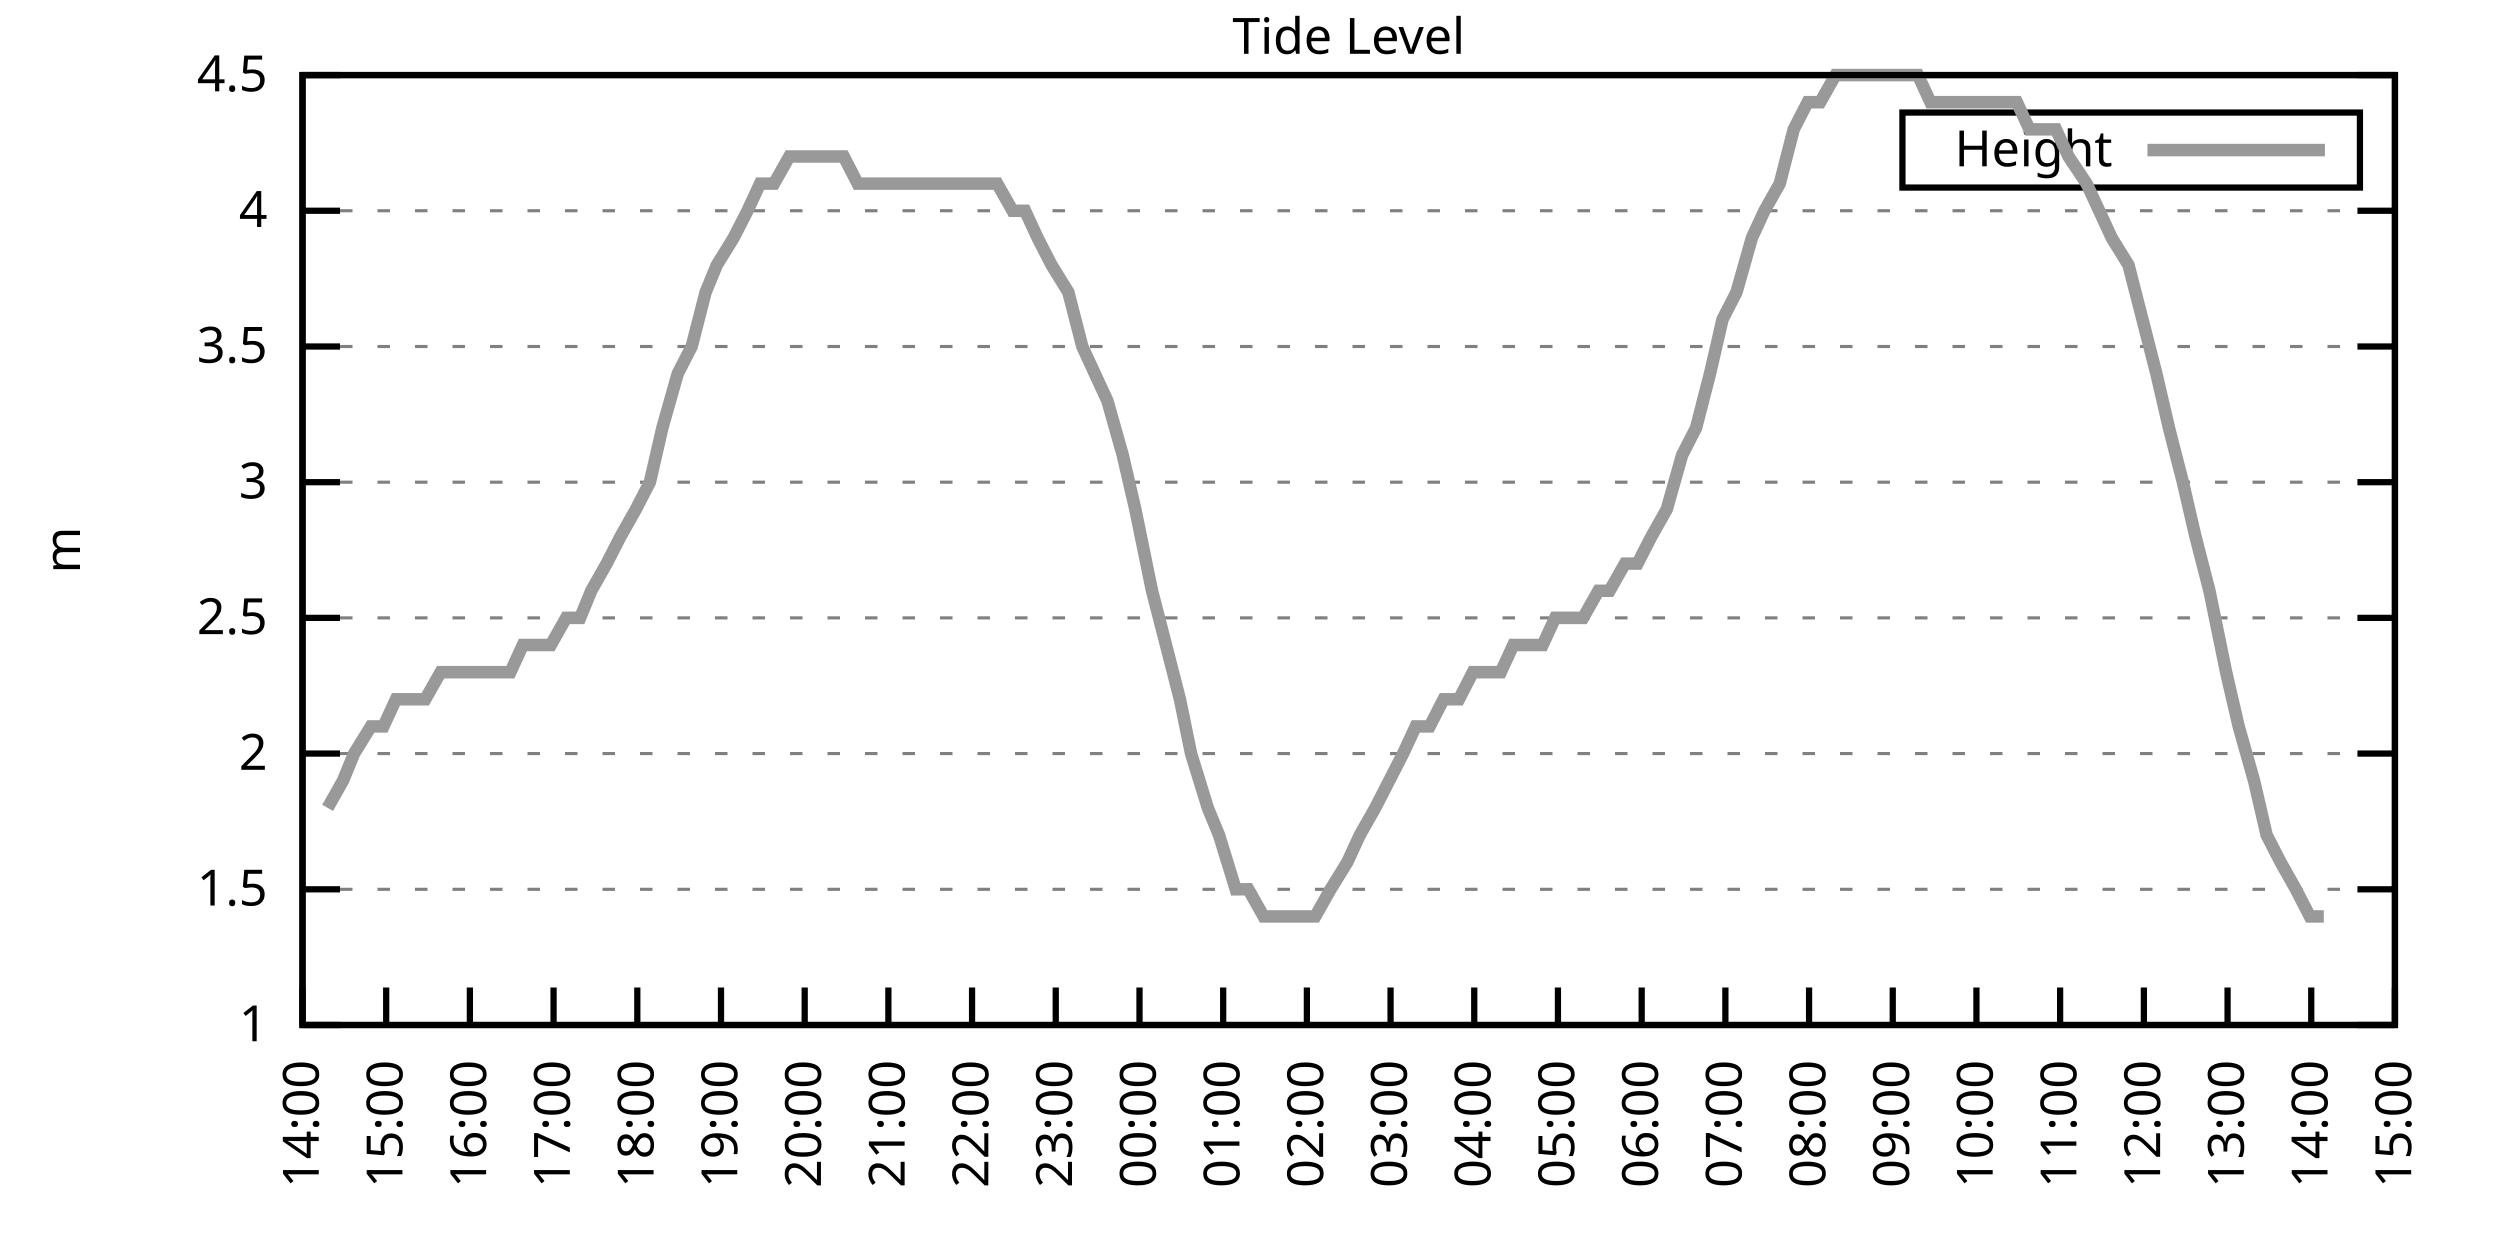
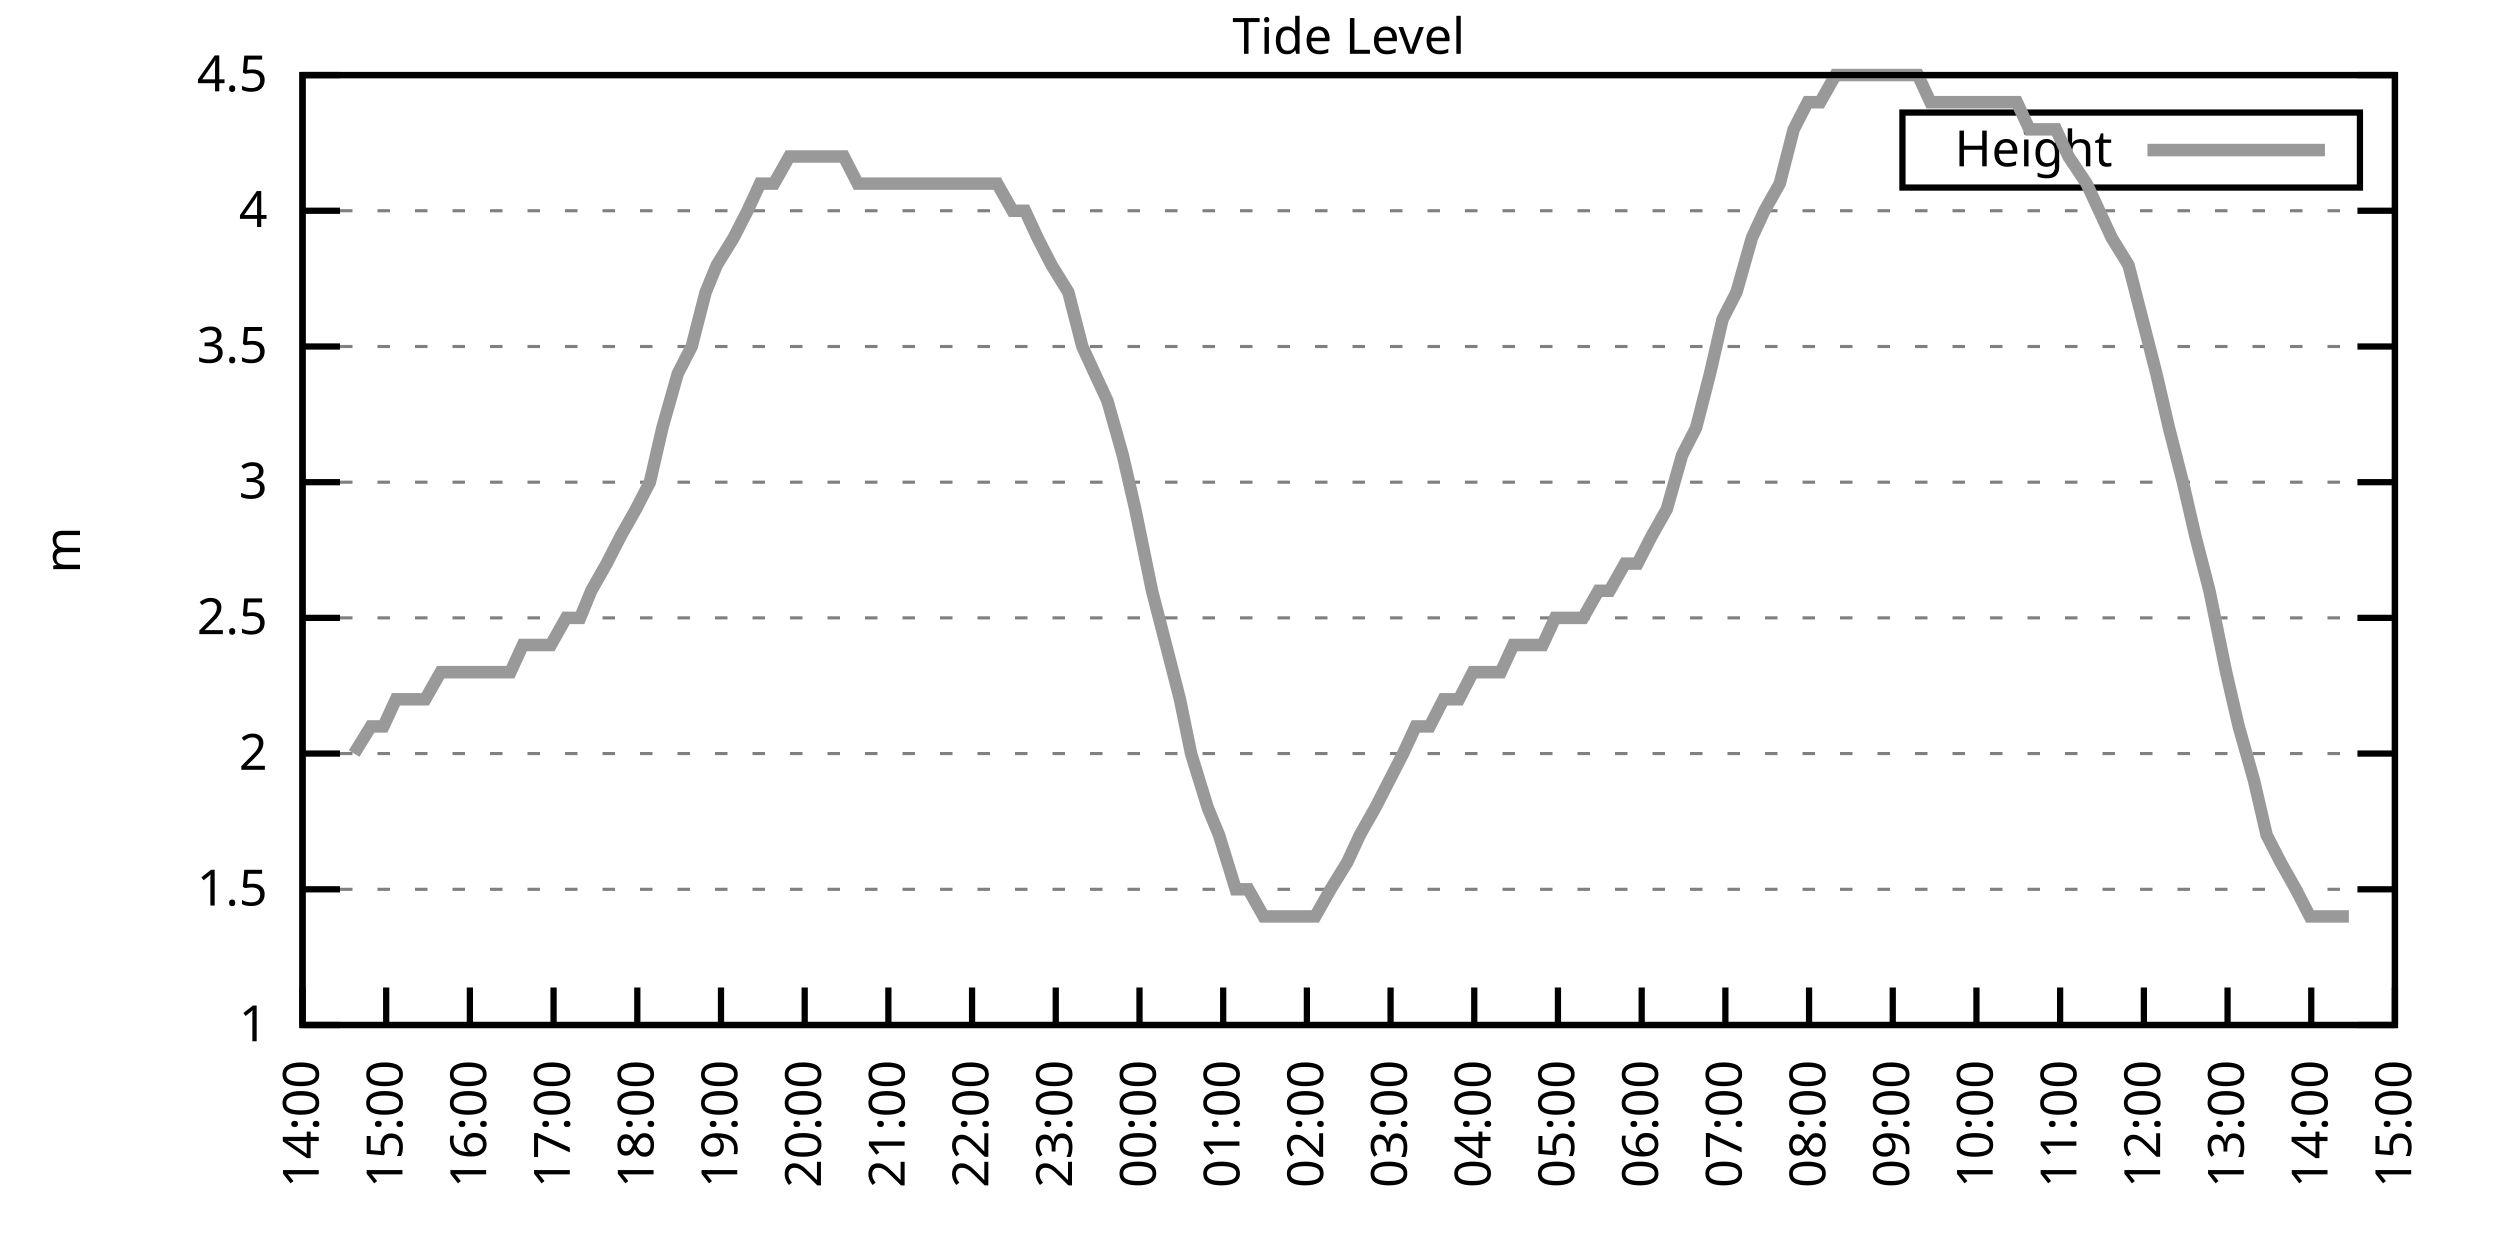
<svg xmlns="http://www.w3.org/2000/svg" xmlns:xlink="http://www.w3.org/1999/xlink" width="400" height="200" viewBox="0 0 400 200">
  <g id="gnuplot_canvas">
    <rect x="0" y="0" width="400" height="200" fill="none" />
    <defs>
      <circle id="gpDot" r="0.5" stroke-width="0.5" stroke="currentColor" />
      <path id="gpPt0" stroke-width="0.333" stroke="currentColor" d="M-1,0 h2 M0,-1 v2" />
      <path id="gpPt1" stroke-width="0.333" stroke="currentColor" d="M-1,-1 L1,1 M1,-1 L-1,1" />
      <path id="gpPt2" stroke-width="0.333" stroke="currentColor" d="M-1,0 L1,0 M0,-1 L0,1 M-1,-1 L1,1 M-1,1 L1,-1" />
      <rect id="gpPt3" stroke-width="0.333" stroke="currentColor" x="-1" y="-1" width="2" height="2" />
      <rect id="gpPt4" stroke-width="0.333" stroke="currentColor" fill="currentColor" x="-1" y="-1" width="2" height="2" />
      <circle id="gpPt5" stroke-width="0.333" stroke="currentColor" cx="0" cy="0" r="1" />
      <use xlink:href="#gpPt5" id="gpPt6" fill="currentColor" stroke="none" />
      <path id="gpPt7" stroke-width="0.333" stroke="currentColor" d="M0,-1.33 L-1.33,0.67 L1.33,0.67 z" />
      <use xlink:href="#gpPt7" id="gpPt8" fill="currentColor" stroke="none" />
      <use xlink:href="#gpPt7" id="gpPt9" stroke="currentColor" transform="rotate(180)" />
      <use xlink:href="#gpPt9" id="gpPt10" fill="currentColor" stroke="none" />
      <use xlink:href="#gpPt3" id="gpPt11" stroke="currentColor" transform="rotate(45)" />
      <use xlink:href="#gpPt11" id="gpPt12" fill="currentColor" stroke="none" />
      <path id="gpPt13" stroke-width="0.333" stroke="currentColor" d="M0,1.330 L1.265,0.411 L0.782,-1.067 L-0.782,-1.076 L-1.265,0.411 z" />
      <use xlink:href="#gpPt13" id="gpPt14" fill="currentColor" stroke="none" />
      <filter id="textbox" filterUnits="objectBoundingBox" x="0" y="0" height="1" width="1">
        <feFlood flood-color="white" flood-opacity="1" result="bgnd" />
        <feComposite in="SourceGraphic" in2="bgnd" operator="atop" />
      </filter>
      <filter id="greybox" filterUnits="objectBoundingBox" x="0" y="0" height="1" width="1">
        <feFlood flood-color="lightgrey" flood-opacity="1" result="grey" />
        <feComposite in="SourceGraphic" in2="grey" operator="atop" />
      </filter>
    </defs>
    <g fill="none" color="white" stroke="currentColor" stroke-width="1.00" stroke-linecap="butt" stroke-linejoin="miter">
</g>
    <g fill="none" color="black" stroke="currentColor" stroke-width="1.00" stroke-linecap="butt" stroke-linejoin="miter">
      <g stroke="none" shape-rendering="crispEdges">
        <polygon fill="rgb(255, 255, 255)" points="48.40,164.00 383.18,164.00 383.18,12.02 48.40,12.02 " />
      </g>
    </g>
    <g fill="none" color="black" stroke="currentColor" stroke-width="1.00" stroke-linecap="butt" stroke-linejoin="miter">
</g>
    <g fill="none" color="black" stroke="black" stroke-width="0.50" stroke-linecap="butt" stroke-linejoin="miter">
</g>
    <g fill="none" color="gray" stroke="currentColor" stroke-width="0.50" stroke-linecap="butt" stroke-linejoin="miter">
      <path stroke="gray" stroke-dasharray="2,4" class="gridline" d="M48.40,164.00 L383.19,164.00  " />
    </g>
    <g fill="none" color="gray" stroke="gray" stroke-width="1.00" stroke-linecap="butt" stroke-linejoin="miter">
</g>
    <g fill="none" color="black" stroke="currentColor" stroke-width="1.00" stroke-linecap="butt" stroke-linejoin="miter">
      <path stroke="black" d="M48.40,164.00 L54.40,164.00 M383.19,164.00 L377.19,164.00  " />
      <g transform="translate(42.80,166.60)" stroke="none" fill="black" font-family="Sans" font-size="8.00" text-anchor="end">
        <text>
          <tspan font-family="Sans"> 1</tspan>
        </text>
      </g>
    </g>
    <g fill="none" color="black" stroke="currentColor" stroke-width="1.00" stroke-linecap="butt" stroke-linejoin="miter">
</g>
    <g fill="none" color="black" stroke="black" stroke-width="0.50" stroke-linecap="butt" stroke-linejoin="miter">
</g>
    <g fill="none" color="gray" stroke="currentColor" stroke-width="0.50" stroke-linecap="butt" stroke-linejoin="miter">
      <path stroke="gray" stroke-dasharray="2,4" class="gridline" d="M48.40,142.29 L383.19,142.29  " />
    </g>
    <g fill="none" color="gray" stroke="gray" stroke-width="1.00" stroke-linecap="butt" stroke-linejoin="miter">
</g>
    <g fill="none" color="black" stroke="currentColor" stroke-width="1.00" stroke-linecap="butt" stroke-linejoin="miter">
      <path stroke="black" d="M48.40,142.29 L54.40,142.29 M383.19,142.29 L377.19,142.29  " />
      <g transform="translate(42.80,144.89)" stroke="none" fill="black" font-family="Sans" font-size="8.00" text-anchor="end">
        <text>
          <tspan font-family="Sans"> 1.5</tspan>
        </text>
      </g>
    </g>
    <g fill="none" color="black" stroke="currentColor" stroke-width="1.00" stroke-linecap="butt" stroke-linejoin="miter">
</g>
    <g fill="none" color="black" stroke="black" stroke-width="0.50" stroke-linecap="butt" stroke-linejoin="miter">
</g>
    <g fill="none" color="gray" stroke="currentColor" stroke-width="0.50" stroke-linecap="butt" stroke-linejoin="miter">
      <path stroke="gray" stroke-dasharray="2,4" class="gridline" d="M48.40,120.57 L383.19,120.57  " />
    </g>
    <g fill="none" color="gray" stroke="gray" stroke-width="1.00" stroke-linecap="butt" stroke-linejoin="miter">
</g>
    <g fill="none" color="black" stroke="currentColor" stroke-width="1.00" stroke-linecap="butt" stroke-linejoin="miter">
      <path stroke="black" d="M48.40,120.57 L54.40,120.57 M383.19,120.57 L377.19,120.57  " />
      <g transform="translate(42.80,123.17)" stroke="none" fill="black" font-family="Sans" font-size="8.00" text-anchor="end">
        <text>
          <tspan font-family="Sans"> 2</tspan>
        </text>
      </g>
    </g>
    <g fill="none" color="black" stroke="currentColor" stroke-width="1.00" stroke-linecap="butt" stroke-linejoin="miter">
</g>
    <g fill="none" color="black" stroke="black" stroke-width="0.50" stroke-linecap="butt" stroke-linejoin="miter">
</g>
    <g fill="none" color="gray" stroke="currentColor" stroke-width="0.50" stroke-linecap="butt" stroke-linejoin="miter">
      <path stroke="gray" stroke-dasharray="2,4" class="gridline" d="M48.40,98.86 L383.19,98.86  " />
    </g>
    <g fill="none" color="gray" stroke="gray" stroke-width="1.00" stroke-linecap="butt" stroke-linejoin="miter">
</g>
    <g fill="none" color="black" stroke="currentColor" stroke-width="1.00" stroke-linecap="butt" stroke-linejoin="miter">
      <path stroke="black" d="M48.40,98.86 L54.40,98.86 M383.19,98.86 L377.19,98.86  " />
      <g transform="translate(42.80,101.46)" stroke="none" fill="black" font-family="Sans" font-size="8.00" text-anchor="end">
        <text>
          <tspan font-family="Sans"> 2.5</tspan>
        </text>
      </g>
    </g>
    <g fill="none" color="black" stroke="currentColor" stroke-width="1.00" stroke-linecap="butt" stroke-linejoin="miter">
</g>
    <g fill="none" color="black" stroke="black" stroke-width="0.50" stroke-linecap="butt" stroke-linejoin="miter">
</g>
    <g fill="none" color="gray" stroke="currentColor" stroke-width="0.50" stroke-linecap="butt" stroke-linejoin="miter">
      <path stroke="gray" stroke-dasharray="2,4" class="gridline" d="M48.40,77.15 L383.19,77.15  " />
    </g>
    <g fill="none" color="gray" stroke="gray" stroke-width="1.00" stroke-linecap="butt" stroke-linejoin="miter">
</g>
    <g fill="none" color="black" stroke="currentColor" stroke-width="1.00" stroke-linecap="butt" stroke-linejoin="miter">
      <path stroke="black" d="M48.40,77.15 L54.40,77.15 M383.19,77.15 L377.19,77.15  " />
      <g transform="translate(42.80,79.75)" stroke="none" fill="black" font-family="Sans" font-size="8.00" text-anchor="end">
        <text>
          <tspan font-family="Sans"> 3</tspan>
        </text>
      </g>
    </g>
    <g fill="none" color="black" stroke="currentColor" stroke-width="1.00" stroke-linecap="butt" stroke-linejoin="miter">
</g>
    <g fill="none" color="black" stroke="black" stroke-width="0.50" stroke-linecap="butt" stroke-linejoin="miter">
</g>
    <g fill="none" color="gray" stroke="currentColor" stroke-width="0.50" stroke-linecap="butt" stroke-linejoin="miter">
      <path stroke="gray" stroke-dasharray="2,4" class="gridline" d="M48.40,55.44 L383.19,55.44  " />
    </g>
    <g fill="none" color="gray" stroke="gray" stroke-width="1.00" stroke-linecap="butt" stroke-linejoin="miter">
</g>
    <g fill="none" color="black" stroke="currentColor" stroke-width="1.00" stroke-linecap="butt" stroke-linejoin="miter">
      <path stroke="black" d="M48.40,55.44 L54.40,55.44 M383.19,55.44 L377.19,55.44  " />
      <g transform="translate(42.80,58.04)" stroke="none" fill="black" font-family="Sans" font-size="8.00" text-anchor="end">
        <text>
          <tspan font-family="Sans"> 3.5</tspan>
        </text>
      </g>
    </g>
    <g fill="none" color="black" stroke="currentColor" stroke-width="1.00" stroke-linecap="butt" stroke-linejoin="miter">
</g>
    <g fill="none" color="black" stroke="black" stroke-width="0.50" stroke-linecap="butt" stroke-linejoin="miter">
</g>
    <g fill="none" color="gray" stroke="currentColor" stroke-width="0.50" stroke-linecap="butt" stroke-linejoin="miter">
      <path stroke="gray" stroke-dasharray="2,4" class="gridline" d="M48.40,33.72 L383.19,33.72  " />
    </g>
    <g fill="none" color="gray" stroke="gray" stroke-width="1.00" stroke-linecap="butt" stroke-linejoin="miter">
</g>
    <g fill="none" color="black" stroke="currentColor" stroke-width="1.00" stroke-linecap="butt" stroke-linejoin="miter">
      <path stroke="black" d="M48.40,33.72 L54.40,33.72 M383.19,33.72 L377.19,33.72  " />
      <g transform="translate(42.80,36.32)" stroke="none" fill="black" font-family="Sans" font-size="8.00" text-anchor="end">
        <text>
          <tspan font-family="Sans"> 4</tspan>
        </text>
      </g>
    </g>
    <g fill="none" color="black" stroke="currentColor" stroke-width="1.00" stroke-linecap="butt" stroke-linejoin="miter">
</g>
    <g fill="none" color="black" stroke="black" stroke-width="0.50" stroke-linecap="butt" stroke-linejoin="miter">
</g>
    <g fill="none" color="gray" stroke="currentColor" stroke-width="0.50" stroke-linecap="butt" stroke-linejoin="miter">
      <path stroke="gray" stroke-dasharray="2,4" class="gridline" d="M48.40,12.01 L383.19,12.01  " />
    </g>
    <g fill="none" color="gray" stroke="gray" stroke-width="1.00" stroke-linecap="butt" stroke-linejoin="miter">
</g>
    <g fill="none" color="black" stroke="currentColor" stroke-width="1.00" stroke-linecap="butt" stroke-linejoin="miter">
      <path stroke="black" d="M48.40,12.01 L54.40,12.01 M383.19,12.01 L377.19,12.01  " />
      <g transform="translate(42.80,14.61)" stroke="none" fill="black" font-family="Sans" font-size="8.00" text-anchor="end">
        <text>
          <tspan font-family="Sans"> 4.5</tspan>
        </text>
      </g>
    </g>
    <g fill="none" color="black" stroke="currentColor" stroke-width="1.00" stroke-linecap="butt" stroke-linejoin="miter">
      <path stroke="black" d="M48.40,164.00 L48.40,158.00  " />
      <g transform="translate(51.00,169.60) rotate(270.00)" stroke="none" fill="black" font-family="Sans" font-size="8.00" text-anchor="end">
        <text>
          <tspan font-family="Sans">14:00</tspan>
        </text>
      </g>
    </g>
    <g fill="none" color="black" stroke="currentColor" stroke-width="1.00" stroke-linecap="butt" stroke-linejoin="miter">
      <path stroke="black" d="M61.79,164.00 L61.79,158.00  " />
      <g transform="translate(64.39,169.60) rotate(270.00)" stroke="none" fill="black" font-family="Sans" font-size="8.00" text-anchor="end">
        <text>
          <tspan font-family="Sans">15:00</tspan>
        </text>
      </g>
    </g>
    <g fill="none" color="black" stroke="currentColor" stroke-width="1.00" stroke-linecap="butt" stroke-linejoin="miter">
      <path stroke="black" d="M75.18,164.00 L75.18,158.00  " />
      <g transform="translate(77.78,169.60) rotate(270.00)" stroke="none" fill="black" font-family="Sans" font-size="8.00" text-anchor="end">
        <text>
          <tspan font-family="Sans">16:00</tspan>
        </text>
      </g>
    </g>
    <g fill="none" color="black" stroke="currentColor" stroke-width="1.00" stroke-linecap="butt" stroke-linejoin="miter">
      <path stroke="black" d="M88.57,164.00 L88.57,158.00  " />
      <g transform="translate(91.17,169.60) rotate(270.00)" stroke="none" fill="black" font-family="Sans" font-size="8.00" text-anchor="end">
        <text>
          <tspan font-family="Sans">17:00</tspan>
        </text>
      </g>
    </g>
    <g fill="none" color="black" stroke="currentColor" stroke-width="1.00" stroke-linecap="butt" stroke-linejoin="miter">
      <path stroke="black" d="M101.97,164.00 L101.97,158.00  " />
      <g transform="translate(104.57,169.60) rotate(270.00)" stroke="none" fill="black" font-family="Sans" font-size="8.00" text-anchor="end">
        <text>
          <tspan font-family="Sans">18:00</tspan>
        </text>
      </g>
    </g>
    <g fill="none" color="black" stroke="currentColor" stroke-width="1.00" stroke-linecap="butt" stroke-linejoin="miter">
      <path stroke="black" d="M115.36,164.00 L115.36,158.00  " />
      <g transform="translate(117.96,169.60) rotate(270.00)" stroke="none" fill="black" font-family="Sans" font-size="8.00" text-anchor="end">
        <text>
          <tspan font-family="Sans">19:00</tspan>
        </text>
      </g>
    </g>
    <g fill="none" color="black" stroke="currentColor" stroke-width="1.00" stroke-linecap="butt" stroke-linejoin="miter">
      <path stroke="black" d="M128.75,164.00 L128.75,158.00  " />
      <g transform="translate(131.35,169.60) rotate(270.00)" stroke="none" fill="black" font-family="Sans" font-size="8.00" text-anchor="end">
        <text>
          <tspan font-family="Sans">20:00</tspan>
        </text>
      </g>
    </g>
    <g fill="none" color="black" stroke="currentColor" stroke-width="1.00" stroke-linecap="butt" stroke-linejoin="miter">
      <path stroke="black" d="M142.14,164.00 L142.14,158.00  " />
      <g transform="translate(144.74,169.60) rotate(270.00)" stroke="none" fill="black" font-family="Sans" font-size="8.00" text-anchor="end">
        <text>
          <tspan font-family="Sans">21:00</tspan>
        </text>
      </g>
    </g>
    <g fill="none" color="black" stroke="currentColor" stroke-width="1.00" stroke-linecap="butt" stroke-linejoin="miter">
      <path stroke="black" d="M155.53,164.00 L155.53,158.00  " />
      <g transform="translate(158.13,169.60) rotate(270.00)" stroke="none" fill="black" font-family="Sans" font-size="8.00" text-anchor="end">
        <text>
          <tspan font-family="Sans">22:00</tspan>
        </text>
      </g>
    </g>
    <g fill="none" color="black" stroke="currentColor" stroke-width="1.00" stroke-linecap="butt" stroke-linejoin="miter">
      <path stroke="black" d="M168.92,164.00 L168.92,158.00  " />
      <g transform="translate(171.52,169.60) rotate(270.00)" stroke="none" fill="black" font-family="Sans" font-size="8.00" text-anchor="end">
        <text>
          <tspan font-family="Sans">23:00</tspan>
        </text>
      </g>
    </g>
    <g fill="none" color="black" stroke="currentColor" stroke-width="1.00" stroke-linecap="butt" stroke-linejoin="miter">
      <path stroke="black" d="M182.32,164.00 L182.32,158.00  " />
      <g transform="translate(184.92,169.60) rotate(270.00)" stroke="none" fill="black" font-family="Sans" font-size="8.00" text-anchor="end">
        <text>
          <tspan font-family="Sans">00:00</tspan>
        </text>
      </g>
    </g>
    <g fill="none" color="black" stroke="currentColor" stroke-width="1.00" stroke-linecap="butt" stroke-linejoin="miter">
      <path stroke="black" d="M195.71,164.00 L195.71,158.00  " />
      <g transform="translate(198.31,169.60) rotate(270.00)" stroke="none" fill="black" font-family="Sans" font-size="8.00" text-anchor="end">
        <text>
          <tspan font-family="Sans">01:00</tspan>
        </text>
      </g>
    </g>
    <g fill="none" color="black" stroke="currentColor" stroke-width="1.00" stroke-linecap="butt" stroke-linejoin="miter">
      <path stroke="black" d="M209.10,164.00 L209.10,158.00  " />
      <g transform="translate(211.70,169.60) rotate(270.00)" stroke="none" fill="black" font-family="Sans" font-size="8.00" text-anchor="end">
        <text>
          <tspan font-family="Sans">02:00</tspan>
        </text>
      </g>
    </g>
    <g fill="none" color="black" stroke="currentColor" stroke-width="1.00" stroke-linecap="butt" stroke-linejoin="miter">
      <path stroke="black" d="M222.49,164.00 L222.49,158.00  " />
      <g transform="translate(225.09,169.60) rotate(270.00)" stroke="none" fill="black" font-family="Sans" font-size="8.00" text-anchor="end">
        <text>
          <tspan font-family="Sans">03:00</tspan>
        </text>
      </g>
    </g>
    <g fill="none" color="black" stroke="currentColor" stroke-width="1.00" stroke-linecap="butt" stroke-linejoin="miter">
      <path stroke="black" d="M235.88,164.00 L235.88,158.00  " />
      <g transform="translate(238.48,169.60) rotate(270.00)" stroke="none" fill="black" font-family="Sans" font-size="8.00" text-anchor="end">
        <text>
          <tspan font-family="Sans">04:00</tspan>
        </text>
      </g>
    </g>
    <g fill="none" color="black" stroke="currentColor" stroke-width="1.00" stroke-linecap="butt" stroke-linejoin="miter">
      <path stroke="black" d="M249.27,164.00 L249.27,158.00  " />
      <g transform="translate(251.87,169.60) rotate(270.00)" stroke="none" fill="black" font-family="Sans" font-size="8.00" text-anchor="end">
        <text>
          <tspan font-family="Sans">05:00</tspan>
        </text>
      </g>
    </g>
    <g fill="none" color="black" stroke="currentColor" stroke-width="1.00" stroke-linecap="butt" stroke-linejoin="miter">
      <path stroke="black" d="M262.67,164.00 L262.67,158.00  " />
      <g transform="translate(265.27,169.60) rotate(270.00)" stroke="none" fill="black" font-family="Sans" font-size="8.00" text-anchor="end">
        <text>
          <tspan font-family="Sans">06:00</tspan>
        </text>
      </g>
    </g>
    <g fill="none" color="black" stroke="currentColor" stroke-width="1.00" stroke-linecap="butt" stroke-linejoin="miter">
      <path stroke="black" d="M276.06,164.00 L276.06,158.00  " />
      <g transform="translate(278.66,169.60) rotate(270.00)" stroke="none" fill="black" font-family="Sans" font-size="8.00" text-anchor="end">
        <text>
          <tspan font-family="Sans">07:00</tspan>
        </text>
      </g>
    </g>
    <g fill="none" color="black" stroke="currentColor" stroke-width="1.00" stroke-linecap="butt" stroke-linejoin="miter">
      <path stroke="black" d="M289.45,164.00 L289.45,158.00  " />
      <g transform="translate(292.05,169.60) rotate(270.00)" stroke="none" fill="black" font-family="Sans" font-size="8.00" text-anchor="end">
        <text>
          <tspan font-family="Sans">08:00</tspan>
        </text>
      </g>
    </g>
    <g fill="none" color="black" stroke="currentColor" stroke-width="1.00" stroke-linecap="butt" stroke-linejoin="miter">
      <path stroke="black" d="M302.84,164.00 L302.84,158.00  " />
      <g transform="translate(305.44,169.60) rotate(270.00)" stroke="none" fill="black" font-family="Sans" font-size="8.00" text-anchor="end">
        <text>
          <tspan font-family="Sans">09:00</tspan>
        </text>
      </g>
    </g>
    <g fill="none" color="black" stroke="currentColor" stroke-width="1.00" stroke-linecap="butt" stroke-linejoin="miter">
      <path stroke="black" d="M316.23,164.00 L316.23,158.00  " />
      <g transform="translate(318.83,169.60) rotate(270.00)" stroke="none" fill="black" font-family="Sans" font-size="8.00" text-anchor="end">
        <text>
          <tspan font-family="Sans">10:00</tspan>
        </text>
      </g>
    </g>
    <g fill="none" color="black" stroke="currentColor" stroke-width="1.00" stroke-linecap="butt" stroke-linejoin="miter">
      <path stroke="black" d="M329.62,164.00 L329.62,158.00  " />
      <g transform="translate(332.22,169.60) rotate(270.00)" stroke="none" fill="black" font-family="Sans" font-size="8.00" text-anchor="end">
        <text>
          <tspan font-family="Sans">11:00</tspan>
        </text>
      </g>
    </g>
    <g fill="none" color="black" stroke="currentColor" stroke-width="1.00" stroke-linecap="butt" stroke-linejoin="miter">
      <path stroke="black" d="M343.02,164.00 L343.02,158.00  " />
      <g transform="translate(345.62,169.60) rotate(270.00)" stroke="none" fill="black" font-family="Sans" font-size="8.00" text-anchor="end">
        <text>
          <tspan font-family="Sans">12:00</tspan>
        </text>
      </g>
    </g>
    <g fill="none" color="black" stroke="currentColor" stroke-width="1.00" stroke-linecap="butt" stroke-linejoin="miter">
      <path stroke="black" d="M356.41,164.00 L356.41,158.00  " />
      <g transform="translate(359.01,169.60) rotate(270.00)" stroke="none" fill="black" font-family="Sans" font-size="8.00" text-anchor="end">
        <text>
          <tspan font-family="Sans">13:00</tspan>
        </text>
      </g>
    </g>
    <g fill="none" color="black" stroke="currentColor" stroke-width="1.00" stroke-linecap="butt" stroke-linejoin="miter">
      <path stroke="black" d="M369.80,164.00 L369.80,158.00  " />
      <g transform="translate(372.40,169.60) rotate(270.00)" stroke="none" fill="black" font-family="Sans" font-size="8.00" text-anchor="end">
        <text>
          <tspan font-family="Sans">14:00</tspan>
        </text>
      </g>
    </g>
    <g fill="none" color="black" stroke="currentColor" stroke-width="1.00" stroke-linecap="butt" stroke-linejoin="miter">
      <path stroke="black" d="M383.19,164.00 L383.19,158.00  " />
      <g transform="translate(385.79,169.60) rotate(270.00)" stroke="none" fill="black" font-family="Sans" font-size="8.00" text-anchor="end">
        <text>
          <tspan font-family="Sans">15:00</tspan>
        </text>
      </g>
    </g>
    <g fill="none" color="black" stroke="currentColor" stroke-width="1.00" stroke-linecap="butt" stroke-linejoin="miter">
</g>
    <g fill="none" color="black" stroke="currentColor" stroke-width="1.00" stroke-linecap="butt" stroke-linejoin="miter">
      <path stroke="black" d="M48.40,12.01 L48.40,164.00 L383.19,164.00 L383.19,12.01 L48.40,12.01 Z  " />
    </g>
    <g fill="none" color="black" stroke="currentColor" stroke-width="1.00" stroke-linecap="butt" stroke-linejoin="miter">
</g>
    <g fill="none" color="black" stroke="currentColor" stroke-width="1.00" stroke-linecap="butt" stroke-linejoin="miter">
      <path stroke="black" d="M304.39,30.01 L304.39,18.01 L377.59,18.01 L377.59,30.01 L304.39,30.01 Z  " />
    </g>
    <g id="Tide_level_plot_1">
      <g fill="none" color="white" stroke="black" stroke-width="2.00" stroke-linecap="butt" stroke-linejoin="miter">
</g>
      <g fill="none" color="black" stroke="currentColor" stroke-width="2.00" stroke-linecap="butt" stroke-linejoin="miter">
        <g transform="translate(337.99,26.61)" stroke="none" fill="black" font-family="Sans" font-size="8.00" text-anchor="end">
          <text>
            <tspan font-family="Sans">Height</tspan>
          </text>
        </g>
      </g>
      <g fill="none" color="black" stroke="currentColor" stroke-width="2.00" stroke-linecap="butt" stroke-linejoin="miter">
-         <path stroke="rgb(153, 153, 153)" d="M343.59,24.01 L371.99,24.01 M52.42,129.26 L54.87,124.92 L56.66,120.57 L59.34,116.23 L61.35,116.23 L63.35,111.89   L66.03,111.89 L68.04,111.89 L70.50,107.55 L72.50,107.55 L74.74,107.55 L76.97,107.55 L79.20,107.55 L81.66,107.55   L83.66,103.20 L85.67,103.20 L88.13,103.20 L90.58,98.86 L92.82,98.86 L94.60,94.52 L97.06,90.18 L99.29,85.83   L101.74,81.49 L103.98,77.15 L105.98,68.46 L108.44,59.78 L110.67,55.44 L112.90,46.75 L114.69,42.41 L117.37,38.07   L119.60,33.72 L121.61,29.38 L123.84,29.38 L126.29,25.04 L128.30,25.04 L130.76,25.04 L132.77,25.04 L135.00,25.04   L137.23,29.38 L139.69,29.38 L141.69,29.38 L143.70,29.38 L146.16,29.38 L148.17,29.38 L150.85,29.38 L153.08,29.38   L155.31,29.38 L157.54,29.38 L159.55,29.38 L162.01,33.72 L164.01,33.72 L166.02,38.07 L168.25,42.41 L170.93,46.75   L173.17,55.44 L175.17,59.78 L177.18,64.12 L179.64,72.81 L181.65,81.49 L184.32,94.52 L186.56,103.20 L188.79,111.89   L190.57,120.57 L193.25,129.26 L195.04,133.60 L197.72,142.29 L199.73,142.29 L202.18,146.63 L204.41,146.63 L205.97,146.63   L208.43,146.63 L210.44,146.63 L212.89,142.29 L215.57,137.94 L217.58,133.60 L220.04,129.26 L222.27,124.92 L224.50,120.57   L226.51,116.23 L228.74,116.23 L230.97,111.89 L233.43,111.89 L235.66,107.55 L237.67,107.55 L240.12,107.55 L242.13,103.20   L244.59,103.20 L246.82,103.20 L248.83,98.86 L251.28,98.86 L253.29,98.86 L255.75,94.52 L257.53,94.52 L259.99,90.18   L262.00,90.18 L264.23,85.83 L266.68,81.49 L269.14,72.81 L271.37,68.46 L273.60,59.78 L275.61,51.09 L277.84,46.75   L280.30,38.07 L282.31,33.72 L284.76,29.38 L286.99,20.70 L289.23,16.35 L291.23,16.35 L293.69,12.01 L295.92,12.01   L297.93,12.01 L300.16,12.01 L302.17,12.01 L304.85,12.01 L306.86,12.01 L308.87,16.35 L311.10,16.35 L313.78,16.35   L316.01,16.35 L318.24,16.35 L320.47,16.35 L322.70,16.35 L324.71,20.70 L326.95,20.70 L328.95,20.70 L330.96,25.04   L333.86,29.38 L335.87,33.72 L337.88,38.07 L340.56,42.41 L342.79,51.09 L345.02,59.78 L347.03,68.46 L349.26,77.15   L351.27,85.83 L353.51,94.52 L356.18,107.55 L358.19,116.23 L360.65,124.92 L362.66,133.60 L364.89,137.94 L367.34,142.29   L369.58,146.63 L371.81,146.63  " />
+         <path stroke="rgb(153, 153, 153)" d="M343.59,24.01 L371.99,24.01 M56.66,120.57 L59.34,116.23 L61.35,116.23 L63.35,111.89 L66.03,111.89 L68.04,111.89   L70.50,107.55 L72.50,107.55 L74.74,107.55 L76.97,107.55 L79.20,107.55 L81.66,107.55 L83.66,103.20 L85.67,103.20   L88.13,103.20 L90.58,98.86 L92.82,98.86 L94.60,94.52 L97.06,90.18 L99.29,85.83 L101.74,81.49 L103.98,77.15   L105.98,68.46 L108.44,59.78 L110.67,55.44 L112.90,46.75 L114.69,42.41 L117.37,38.07 L119.60,33.72 L121.61,29.38   L123.84,29.38 L126.29,25.04 L128.30,25.04 L130.76,25.04 L132.77,25.04 L135.00,25.04 L137.23,29.38 L139.69,29.38   L141.69,29.38 L143.70,29.38 L146.16,29.38 L148.17,29.38 L150.85,29.38 L153.08,29.38 L155.31,29.38 L157.54,29.38   L159.55,29.38 L162.01,33.72 L164.01,33.72 L166.02,38.07 L168.25,42.41 L170.93,46.75 L173.17,55.44 L175.17,59.78   L177.18,64.12 L179.64,72.81 L181.65,81.49 L184.32,94.52 L186.56,103.20 L188.79,111.89 L190.57,120.57 L193.25,129.26   L195.04,133.60 L197.72,142.29 L199.73,142.29 L202.18,146.63 L204.41,146.63 L205.97,146.63 L208.43,146.63 L210.44,146.63   L212.89,142.29 L215.57,137.94 L217.58,133.60 L220.04,129.26 L222.27,124.92 L224.50,120.57 L226.51,116.23 L228.74,116.23   L230.97,111.89 L233.43,111.89 L235.66,107.55 L237.67,107.55 L240.12,107.55 L242.13,103.20 L244.59,103.20 L246.82,103.20   L248.83,98.86 L251.28,98.86 L253.29,98.86 L255.75,94.52 L257.53,94.52 L259.99,90.18 L262.00,90.18 L264.23,85.83   L266.68,81.49 L269.14,72.81 L271.37,68.46 L273.60,59.78 L275.61,51.09 L277.84,46.75 L280.30,38.07 L282.31,33.72   L284.76,29.38 L286.99,20.70 L289.23,16.35 L291.23,16.35 L293.69,12.01 L295.92,12.01 L297.93,12.01 L300.16,12.01   L302.17,12.01 L304.85,12.01 L306.86,12.01 L308.87,16.35 L311.10,16.35 L313.78,16.35 L316.01,16.35 L318.24,16.35   L320.47,16.35 L322.70,16.35 L324.71,20.70 L326.95,20.70 L328.95,20.70 L330.96,25.04 L333.86,29.38 L335.87,33.72   L337.88,38.07 L340.56,42.41 L342.79,51.09 L345.02,59.78 L347.03,68.46 L349.26,77.15 L351.27,85.83 L353.51,94.52   L356.18,107.55 L358.19,116.23 L360.65,124.92 L362.66,133.60 L364.89,137.94 L367.34,142.29 L369.58,146.63 L371.81,146.63   L374.04,146.63 L375.82,146.63  " />
      </g>
    </g>
    <g fill="none" color="black" stroke="currentColor" stroke-width="2.00" stroke-linecap="butt" stroke-linejoin="miter">
</g>
    <g fill="none" color="black" stroke="black" stroke-width="1.00" stroke-linecap="butt" stroke-linejoin="miter">
</g>
    <g fill="none" color="black" stroke="currentColor" stroke-width="1.00" stroke-linecap="butt" stroke-linejoin="miter">
      <path stroke="black" d="M48.40,12.01 L48.40,164.00 L383.19,164.00 L383.19,12.01 L48.40,12.01 Z  " />
      <g transform="translate(12.80,88.01) rotate(270.00)" stroke="none" fill="black" font-family="Sans" font-size="8.00" text-anchor="middle">
        <text>
          <tspan font-family="Sans">m</tspan>
        </text>
      </g>
    </g>
    <g fill="none" color="black" stroke="currentColor" stroke-width="1.00" stroke-linecap="butt" stroke-linejoin="miter">
</g>
    <g fill="none" color="black" stroke="currentColor" stroke-width="1.00" stroke-linecap="butt" stroke-linejoin="miter">
      <g transform="translate(215.79,8.61)" stroke="none" fill="black" font-family="Sans" font-size="8.00" text-anchor="middle">
        <text>
          <tspan font-family="Sans">Tide Level</tspan>
        </text>
      </g>
    </g>
    <g fill="none" color="black" stroke="currentColor" stroke-width="1.00" stroke-linecap="butt" stroke-linejoin="miter">
</g>
  </g>
</svg>
